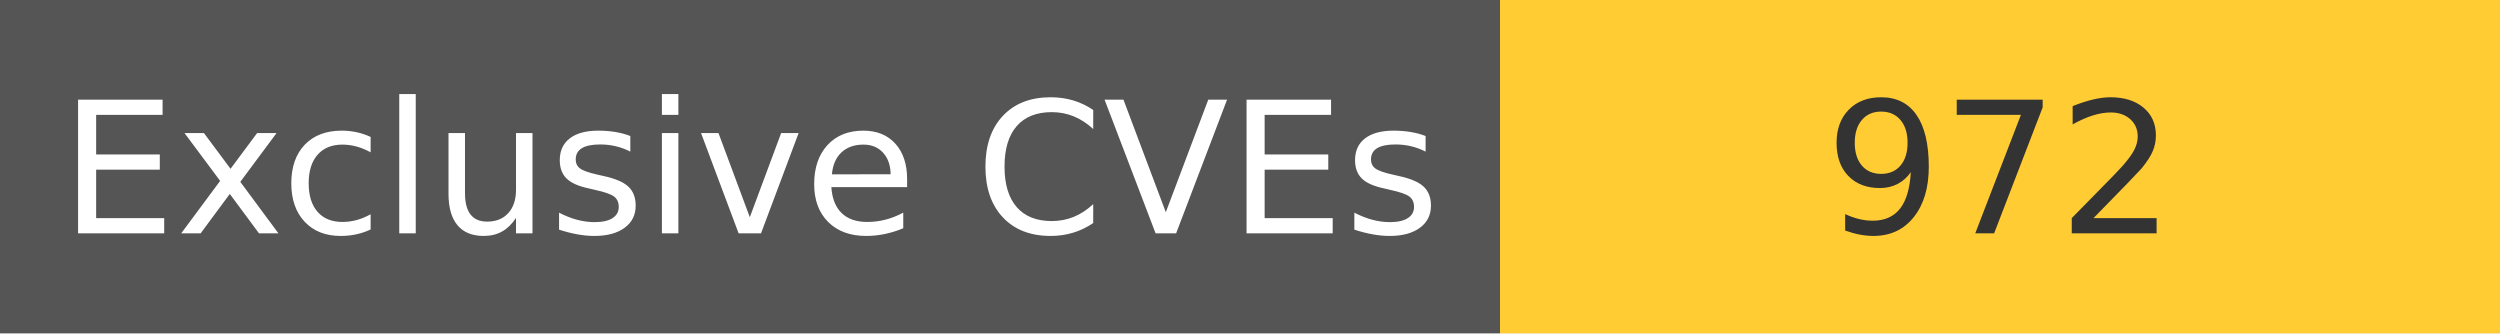
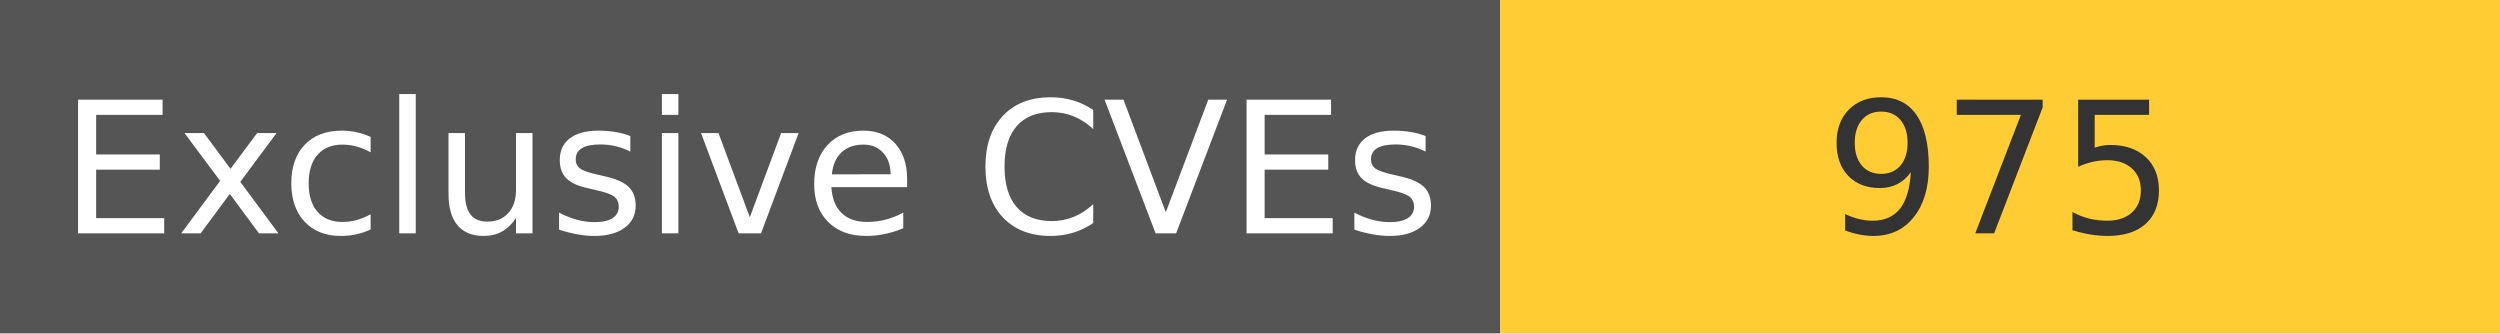
<svg xmlns="http://www.w3.org/2000/svg" width="150" height="20" role="img">
  <linearGradient id="s" x2="0" y2="100%">
    <stop offset="0" stop-color="#bbb" stop-opacity=".1" />
    <stop offset="1" stop-opacity=".1" />
  </linearGradient>
  <g>
    <rect width="90" height="20" fill="#555" />
    <rect x="90" width="267" height="20" fill="#ffcc33" />
  </g>
  <g fill="#fff" text-anchor="middle" font-family="Verdana,Geneva,DejaVu Sans,sans-serif" text-rendering="geometricPrecision" font-size="110">
    <text x="450" y="140" transform="scale(.1)" fill="#fff">
            Exclusive CVEs
        </text>
    <text x="1200" y="140" transform="scale(.1)" fill="#333">
-             972
+             975
        </text>
  </g>
</svg>
